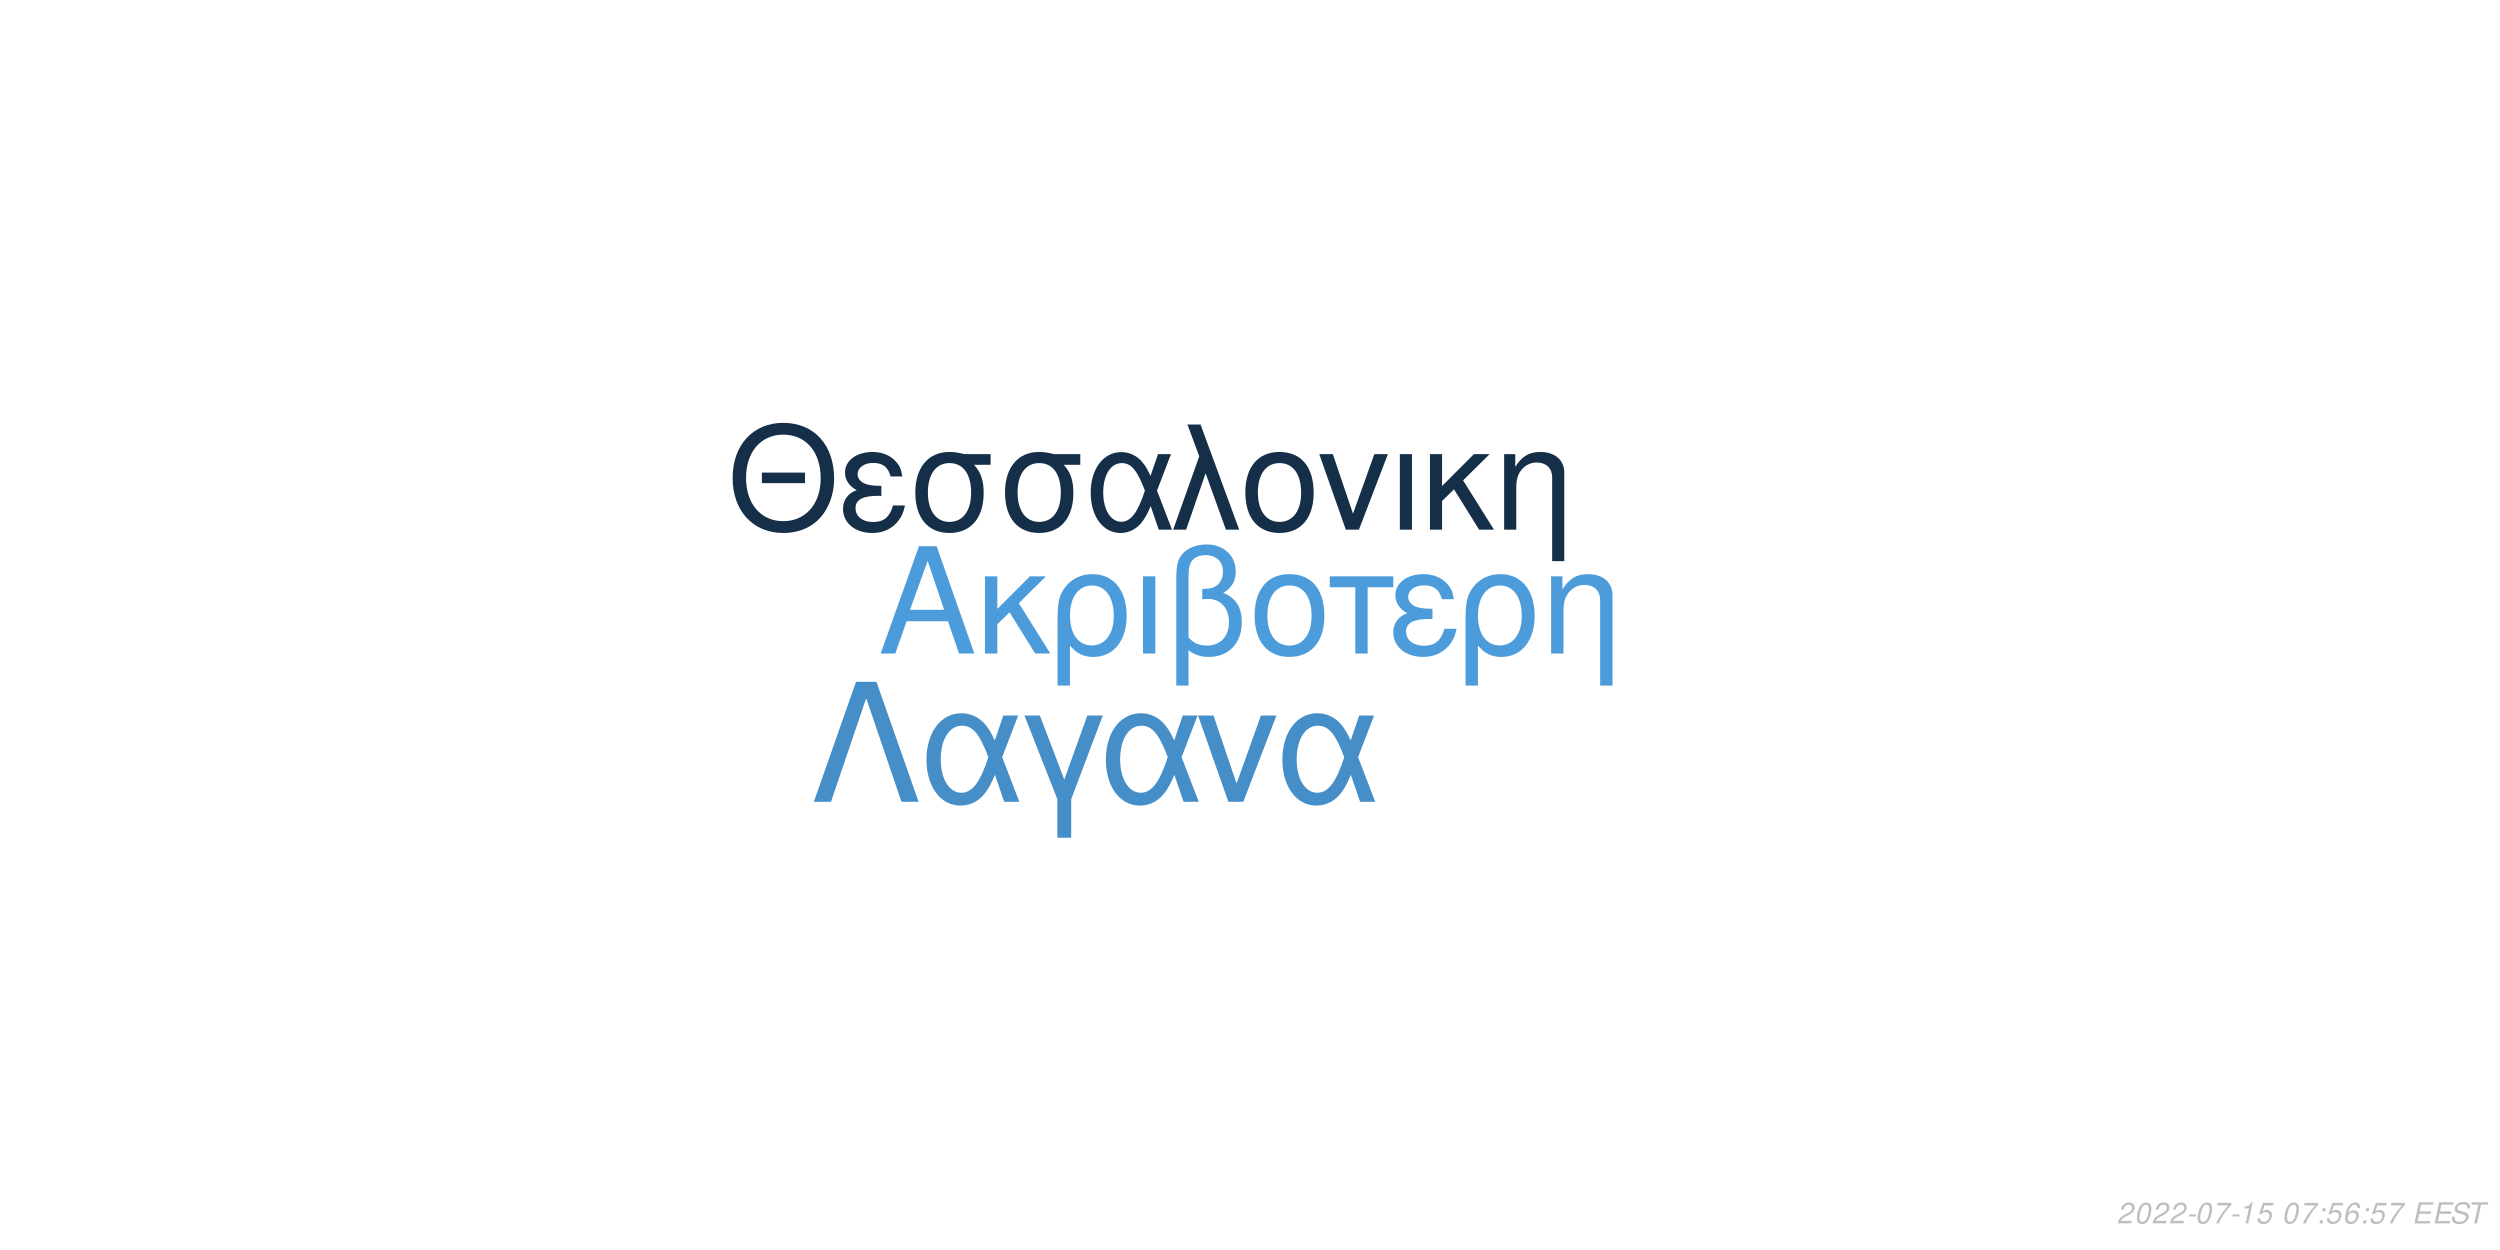
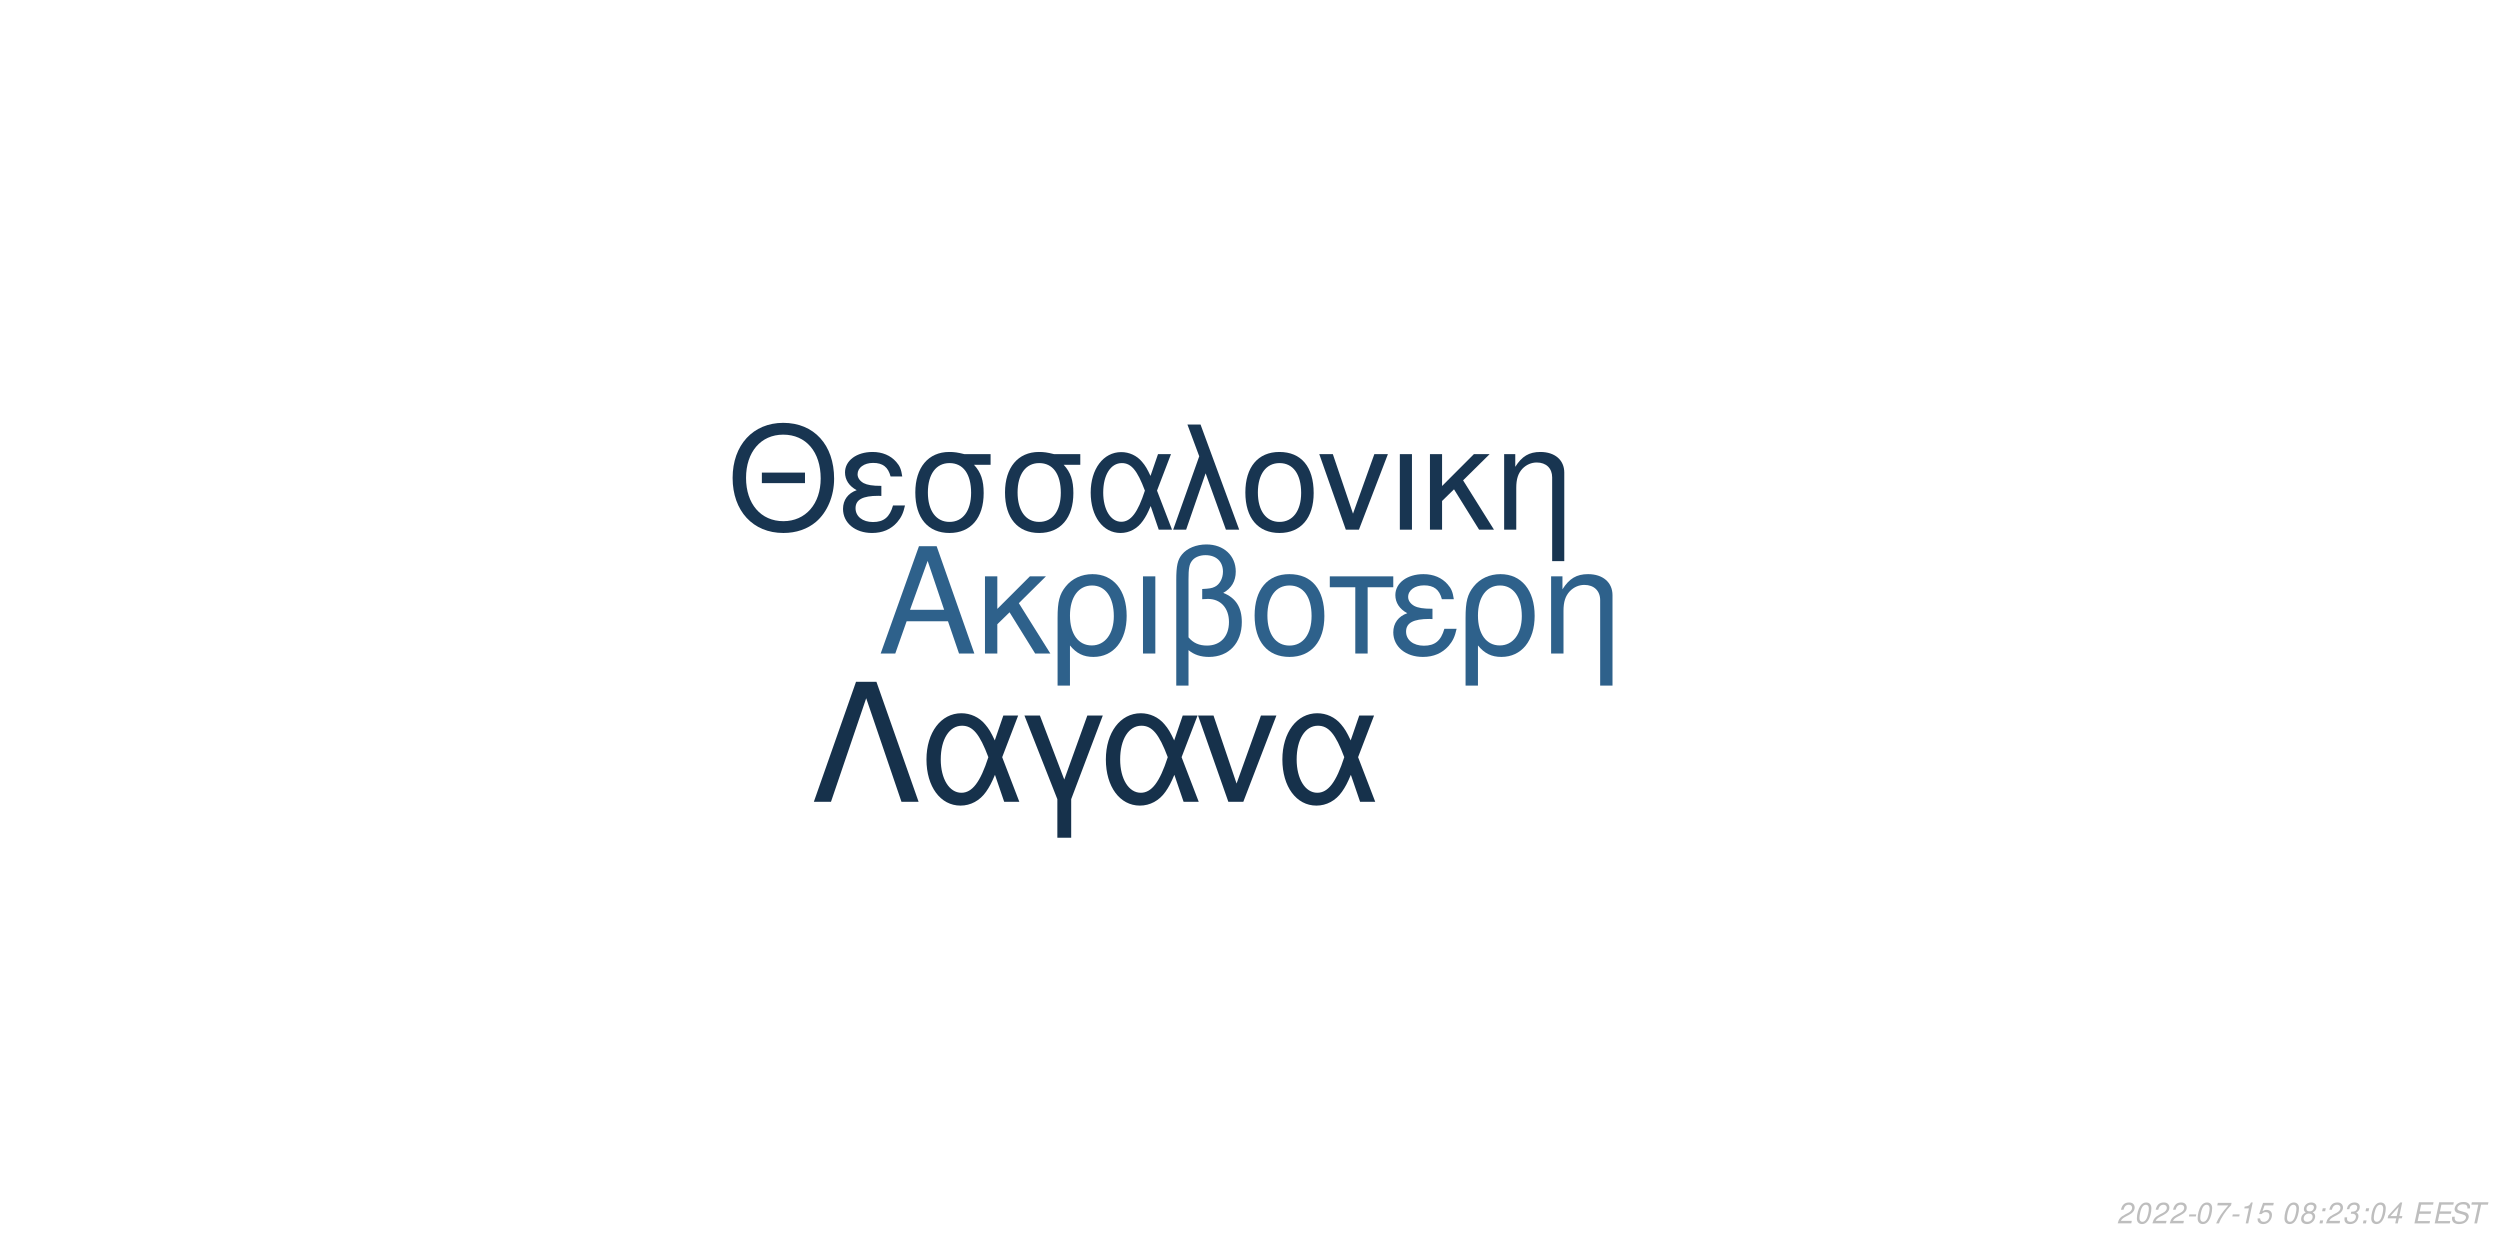
<svg xmlns="http://www.w3.org/2000/svg" xmlns:xlink="http://www.w3.org/1999/xlink" width="864pt" height="432pt" viewBox="0 0 864 432" version="1.1">
  <defs>
    <g>
      <symbol overflow="visible" id="glyph0-0">
        <path style="stroke:none;" d="" />
      </symbol>
      <symbol overflow="visible" id="glyph0-1">
        <path style="stroke:none;" d="M 24.125 -11.141 L 27.938 0 L 33.234 0 L 20.203 -37.094 L 14.094 -37.094 L 0.859 0 L 5.906 0 L 9.828 -11.141 Z M 22.797 -15.109 L 11 -15.109 L 17.094 -32.016 Z M 22.797 -15.109 " />
      </symbol>
      <symbol overflow="visible" id="glyph0-2">
        <path style="stroke:none;" d="M 7.172 -15.422 L 7.172 -26.672 L 2.906 -26.672 L 2.906 0 L 7.172 0 L 7.172 -10.125 L 11.406 -14.25 L 20.25 0 L 25.5 0 L 14.609 -17.406 L 23.969 -26.672 L 18.422 -26.672 Z M 7.172 -15.422 " />
      </symbol>
      <symbol overflow="visible" id="glyph0-3">
        <path style="stroke:none;" d="M 3 11.094 L 7.281 11.094 L 7.281 -2.797 C 9.516 -0.047 11.953 1.172 15.375 1.172 C 22.344 1.172 26.875 -4.422 26.875 -13.031 C 26.875 -21.891 22.297 -27.438 15.062 -27.438 C 11.297 -27.438 7.984 -25.906 5.797 -23.156 C 3.672 -20.516 3 -17.969 3 -12.359 Z M 14.906 -23.516 C 19.547 -23.516 22.438 -19.438 22.438 -12.922 C 22.438 -6.812 19.391 -2.797 14.812 -2.797 C 10.172 -2.797 7.281 -6.766 7.281 -13.125 C 7.281 -19.484 10.234 -23.516 14.906 -23.516 Z M 14.906 -23.516 " />
      </symbol>
      <symbol overflow="visible" id="glyph0-4">
        <path style="stroke:none;" d="M 3.516 0 L 7.781 0 L 7.781 -26.672 L 3.516 -26.672 Z M 3.516 0 " />
      </symbol>
      <symbol overflow="visible" id="glyph0-5">
        <path style="stroke:none;" d="M 4.016 11.094 L 8.25 11.094 L 8.25 -1.172 C 10.172 0.406 12.422 1.172 15.312 1.172 C 22.188 1.172 26.672 -3.609 26.672 -10.891 C 26.672 -15.984 24.578 -19.234 20.25 -20.969 C 23.109 -22.547 24.578 -25.031 24.578 -28.344 C 24.578 -33.844 20.406 -37.703 14.453 -37.703 C 10.938 -37.703 7.734 -36.391 6 -34.25 C 4.484 -32.422 4.016 -30.328 4.016 -25.391 Z M 8.25 -25.656 C 8.25 -29.359 8.5 -30.844 9.469 -32.062 C 10.375 -33.281 12.156 -34 14.094 -34 C 17.812 -34 20.156 -31.812 20.156 -28.297 C 20.156 -25.953 18.984 -23.812 17.297 -23.047 C 16.281 -22.547 15.469 -22.438 12.984 -22.297 L 12.984 -18.781 C 13.734 -18.828 14.344 -18.875 14.969 -18.875 C 19.344 -18.875 22.234 -15.719 22.234 -10.891 C 22.234 -5.906 19.281 -2.75 14.656 -2.75 C 11.953 -2.75 9.922 -3.609 8.25 -5.594 Z M 8.25 -25.656 " />
      </symbol>
      <symbol overflow="visible" id="glyph0-6">
        <path style="stroke:none;" d="M 14.094 -27.438 C 6.562 -27.438 2.094 -22.094 2.094 -13.125 C 2.094 -4.125 6.562 1.172 14.141 1.172 C 21.672 1.172 26.203 -4.172 26.203 -12.922 C 26.203 -22.188 21.828 -27.438 14.094 -27.438 Z M 14.141 -23.516 C 18.938 -23.516 21.781 -19.594 21.781 -12.984 C 21.781 -6.672 18.828 -2.75 14.141 -2.75 C 9.422 -2.75 6.516 -6.672 6.516 -13.125 C 6.516 -19.594 9.422 -23.516 14.141 -23.516 Z M 14.141 -23.516 " />
      </symbol>
      <symbol overflow="visible" id="glyph0-7">
        <path style="stroke:none;" d="M 7.891 0 L 12.156 0 L 12.156 -22.906 L 21.016 -22.906 L 21.016 -26.672 L -0.922 -26.672 L -0.922 -22.906 L 7.891 -22.906 Z M 7.891 0 " />
      </symbol>
      <symbol overflow="visible" id="glyph0-8">
        <path style="stroke:none;" d="M 14.562 -15.469 C 11.344 -15.469 9.562 -15.781 8.297 -16.438 C 6.922 -17.203 6.156 -18.328 6.156 -19.547 C 6.156 -21.891 8.453 -23.562 11.656 -23.562 C 15.062 -23.562 16.953 -22.094 17.812 -18.781 L 21.938 -18.781 C 21.578 -21.266 21.062 -22.5 19.797 -23.922 C 17.812 -26.203 14.906 -27.438 11.453 -27.438 C 5.797 -27.438 1.734 -24.375 1.734 -20.203 C 1.734 -17.609 3.156 -15.375 5.859 -13.938 C 2.797 -12.875 1.016 -10.484 1.016 -7.328 C 1.016 -2.391 5.297 1.172 11.25 1.172 C 14.969 1.172 17.906 -0.109 20.156 -2.641 C 21.578 -4.328 22.297 -5.797 22.906 -8.547 L 18.672 -8.547 C 17.5 -4.422 15.422 -2.703 11.609 -2.703 C 7.938 -2.703 5.438 -4.688 5.438 -7.578 C 5.438 -10.578 7.938 -11.953 13.484 -11.953 C 13.641 -11.953 14.094 -11.953 14.562 -11.906 Z M 14.562 -15.469 " />
      </symbol>
      <symbol overflow="visible" id="glyph0-9">
        <path style="stroke:none;" d="M 3.562 -26.672 L 3.562 0 L 7.844 0 L 7.844 -14.703 C 7.844 -17.906 8.5 -19.891 10.031 -21.531 C 11.406 -22.953 13.188 -23.719 15.062 -23.719 C 18.375 -23.719 20.516 -21.672 20.516 -18.469 L 20.516 11.094 L 24.781 11.094 L 24.781 -20.156 C 24.781 -24.578 21.469 -27.438 16.328 -27.438 C 12.359 -27.438 9.828 -25.906 7.484 -22.188 L 7.484 -26.672 Z M 3.562 -26.672 " />
      </symbol>
      <symbol overflow="visible" id="glyph1-0">
        <path style="stroke:none;" d="" />
      </symbol>
      <symbol overflow="visible" id="glyph1-1">
        <path style="stroke:none;" d="M 26.859 -19.734 L 11.953 -19.734 L 11.953 -16.094 L 26.859 -16.094 Z M 19.328 -36.922 C 8.922 -36.922 1.844 -29.25 1.844 -17.891 C 1.844 -6.484 8.875 1.141 19.391 1.141 C 23.812 1.141 27.703 -0.203 30.641 -2.688 C 34.578 -6.031 36.922 -11.656 36.922 -17.594 C 36.922 -29.297 30 -36.922 19.328 -36.922 Z M 19.328 -32.844 C 27.203 -32.844 32.281 -26.906 32.281 -17.688 C 32.281 -8.922 27.062 -2.938 19.391 -2.938 C 11.609 -2.938 6.484 -8.922 6.484 -17.891 C 6.484 -26.859 11.609 -32.844 19.328 -32.844 Z M 19.328 -32.844 " />
      </symbol>
      <symbol overflow="visible" id="glyph1-2">
        <path style="stroke:none;" d="M 14.25 -15.141 C 11.109 -15.141 9.375 -15.453 8.125 -16.094 C 6.781 -16.844 6.031 -17.938 6.031 -19.141 C 6.031 -21.422 8.266 -23.078 11.406 -23.078 C 14.75 -23.078 16.594 -21.625 17.438 -18.391 L 21.469 -18.391 C 21.125 -20.828 20.625 -22.031 19.391 -23.422 C 17.438 -25.656 14.594 -26.859 11.219 -26.859 C 5.688 -26.859 1.688 -23.875 1.688 -19.781 C 1.688 -17.234 3.094 -15.047 5.734 -13.656 C 2.734 -12.609 1 -10.266 1 -7.172 C 1 -2.344 5.188 1.141 11.016 1.141 C 14.656 1.141 17.547 -0.094 19.734 -2.594 C 21.125 -4.234 21.828 -5.688 22.422 -8.375 L 18.281 -8.375 C 17.141 -4.328 15.094 -2.641 11.359 -2.641 C 7.766 -2.641 5.328 -4.578 5.328 -7.422 C 5.328 -10.359 7.766 -11.703 13.203 -11.703 C 13.359 -11.703 13.797 -11.703 14.25 -11.656 Z M 14.25 -15.141 " />
      </symbol>
      <symbol overflow="visible" id="glyph1-3">
        <path style="stroke:none;" d="M 29 -26.109 L 19.938 -26.109 C 17.594 -26.703 16.438 -26.859 14.703 -26.859 C 7.469 -26.859 2.984 -21.469 2.984 -12.859 C 2.984 -4.031 7.375 1.141 14.797 1.141 C 22.172 1.141 26.609 -4.078 26.609 -12.656 C 26.609 -17.047 25.656 -19.828 23.266 -22.422 L 29 -22.422 Z M 14.797 -23.016 C 19.531 -23.016 22.266 -19.234 22.266 -12.75 C 22.266 -6.531 19.438 -2.688 14.797 -2.688 C 10.172 -2.688 7.328 -6.531 7.328 -12.859 C 7.328 -19.188 10.172 -23.016 14.797 -23.016 Z M 14.797 -23.016 " />
      </symbol>
      <symbol overflow="visible" id="glyph1-4">
        <path style="stroke:none;" d="M 29.344 -26.109 L 24.859 -26.109 L 22.266 -18.578 C 21.125 -21.031 20.484 -22.125 19.328 -23.469 C 17.547 -25.609 14.906 -26.812 12.156 -26.812 C 5.984 -26.812 1.594 -20.984 1.594 -12.812 C 1.594 -4.578 5.828 1.141 11.906 1.141 C 14.953 1.141 17.734 -0.344 19.625 -3.047 C 20.672 -4.531 21.281 -5.688 22.328 -8.172 L 25.109 0 L 29.703 0 L 24.516 -13.5 Z M 20.328 -13.5 C 17.891 -5.922 15.453 -2.734 12.156 -2.734 C 8.516 -2.734 5.922 -6.922 5.922 -12.812 C 5.922 -18.938 8.516 -23.016 12.359 -23.016 C 15.594 -23.016 17.688 -20.531 20.328 -13.5 Z M 20.328 -13.5 " />
      </symbol>
      <symbol overflow="visible" id="glyph1-5">
        <path style="stroke:none;" d="M 1.094 0 L 5.578 0 L 12.312 -19.484 L 19.328 0 L 23.922 0 L 10.562 -36.328 L 6.031 -36.328 L 10.109 -25.359 Z M 1.094 0 " />
      </symbol>
      <symbol overflow="visible" id="glyph1-6">
        <path style="stroke:none;" d="M 13.797 -26.859 C 6.422 -26.859 2.047 -21.625 2.047 -12.859 C 2.047 -4.031 6.422 1.141 13.859 1.141 C 21.234 1.141 25.656 -4.078 25.656 -12.656 C 25.656 -21.719 21.375 -26.859 13.797 -26.859 Z M 13.859 -23.016 C 18.531 -23.016 21.328 -19.188 21.328 -12.703 C 21.328 -6.531 18.438 -2.688 13.859 -2.688 C 9.219 -2.688 6.375 -6.531 6.375 -12.859 C 6.375 -19.188 9.219 -23.016 13.859 -23.016 Z M 13.859 -23.016 " />
      </symbol>
      <symbol overflow="visible" id="glyph1-7">
        <path style="stroke:none;" d="M 14.297 0 L 24.312 -26.109 L 19.625 -26.109 L 12.25 -5.531 L 5.281 -26.109 L 0.594 -26.109 L 9.766 0 Z M 14.297 0 " />
      </symbol>
      <symbol overflow="visible" id="glyph1-8">
        <path style="stroke:none;" d="M 3.438 0 L 7.625 0 L 7.625 -26.109 L 3.438 -26.109 Z M 3.438 0 " />
      </symbol>
      <symbol overflow="visible" id="glyph1-9">
        <path style="stroke:none;" d="M 7.031 -15.094 L 7.031 -26.109 L 2.844 -26.109 L 2.844 0 L 7.031 0 L 7.031 -9.922 L 11.156 -13.953 L 19.828 0 L 24.969 0 L 14.297 -17.047 L 23.469 -26.109 L 18.031 -26.109 Z M 7.031 -15.094 " />
      </symbol>
      <symbol overflow="visible" id="glyph1-10">
        <path style="stroke:none;" d="M 3.484 -26.109 L 3.484 0 L 7.672 0 L 7.672 -14.406 C 7.672 -17.547 8.328 -19.484 9.812 -21.078 C 11.156 -22.469 12.906 -23.219 14.75 -23.219 C 17.984 -23.219 20.078 -21.234 20.078 -18.094 L 20.078 10.859 L 24.266 10.859 L 24.266 -19.734 C 24.266 -24.062 21.031 -26.859 16 -26.859 C 12.109 -26.859 9.609 -25.359 7.328 -21.719 L 7.328 -26.109 Z M 3.484 -26.109 " />
      </symbol>
      <symbol overflow="visible" id="glyph2-0">
        <path style="stroke:none;" d="" />
      </symbol>
      <symbol overflow="visible" id="glyph2-1">
        <path style="stroke:none;" d="M 22.531 -41.484 L 15.484 -41.484 L 0.906 0 L 6.828 0 L 19 -35.797 L 31.188 0 L 37.109 0 Z M 22.531 -41.484 " />
      </symbol>
      <symbol overflow="visible" id="glyph2-2">
        <path style="stroke:none;" d="M 33.516 -29.812 L 28.391 -29.812 L 25.438 -21.219 C 24.125 -24.016 23.391 -25.266 22.078 -26.797 C 20.031 -29.25 17.016 -30.609 13.891 -30.609 C 6.828 -30.609 1.828 -23.953 1.828 -14.625 C 1.828 -5.234 6.656 1.312 13.594 1.312 C 17.078 1.312 20.266 -0.391 22.422 -3.469 C 23.609 -5.172 24.297 -6.484 25.5 -9.328 L 28.688 0 L 33.922 0 L 28 -15.422 Z M 23.219 -15.422 C 20.422 -6.766 17.641 -3.125 13.891 -3.125 C 9.734 -3.125 6.766 -7.906 6.766 -14.625 C 6.766 -21.625 9.734 -26.297 14.109 -26.297 C 17.812 -26.297 20.203 -23.453 23.219 -15.422 Z M 23.219 -15.422 " />
      </symbol>
      <symbol overflow="visible" id="glyph2-3">
        <path style="stroke:none;" d="M 12.062 12.406 L 16.844 12.406 L 16.844 -0.906 L 27.766 -29.812 L 22.422 -29.812 L 14.453 -7.688 L 6.031 -29.812 L 0.688 -29.812 L 12.062 -0.906 Z M 12.062 12.406 " />
      </symbol>
      <symbol overflow="visible" id="glyph2-4">
        <path style="stroke:none;" d="M 16.328 0 L 27.766 -29.812 L 22.422 -29.812 L 14 -6.312 L 6.031 -29.812 L 0.688 -29.812 L 11.156 0 Z M 16.328 0 " />
      </symbol>
      <symbol overflow="visible" id="glyph3-0">
        <path style="stroke:none;" d="" />
      </symbol>
      <symbol overflow="visible" id="glyph3-1">
        <path style="stroke:none;" d="M 5.234 -0.875 L 1.469 -0.875 C 1.641 -1.375 2.203 -1.891 3.109 -2.344 L 4.234 -2.938 C 5.562 -3.625 6.219 -4.469 6.219 -5.484 C 6.219 -5.938 6.062 -6.359 5.797 -6.656 C 5.469 -7.047 4.984 -7.234 4.312 -7.234 C 2.766 -7.234 1.891 -6.453 1.484 -4.734 L 2.375 -4.734 C 2.484 -5.188 2.609 -5.484 2.797 -5.75 C 3.094 -6.203 3.609 -6.453 4.188 -6.453 C 4.891 -6.453 5.344 -6.031 5.344 -5.375 C 5.344 -4.703 4.859 -4.094 4.016 -3.656 L 2.984 -3.125 C 1.234 -2.188 0.797 -1.656 0.344 -0.016 L 5.047 -0.016 Z M 5.234 -0.875 " />
      </symbol>
      <symbol overflow="visible" id="glyph3-2">
        <path style="stroke:none;" d="M 4.203 -7.234 C 3.375 -7.234 2.688 -6.812 2.125 -5.984 C 1.484 -5.047 0.984 -3.188 0.984 -1.734 C 0.984 -1.109 1.172 -0.562 1.484 -0.266 C 1.797 0.047 2.281 0.234 2.766 0.234 C 3.625 0.234 4.281 -0.156 4.859 -1.016 C 5.516 -1.953 6 -3.797 6 -5.266 C 6 -6.5 5.328 -7.234 4.203 -7.234 Z M 4.094 -6.453 C 4.734 -6.453 5.125 -5.984 5.125 -5.156 C 5.125 -4.203 4.781 -2.625 4.406 -1.812 C 3.984 -0.938 3.516 -0.547 2.875 -0.547 C 2.25 -0.547 1.875 -1.031 1.875 -1.828 C 1.875 -2.797 2.203 -4.344 2.594 -5.203 C 2.984 -6.047 3.453 -6.453 4.094 -6.453 Z M 4.094 -6.453 " />
      </symbol>
      <symbol overflow="visible" id="glyph3-3">
        <path style="stroke:none;" d="M 3.516 -3.125 L 1.125 -3.125 L 0.969 -2.406 L 3.359 -2.406 Z M 3.516 -3.125 " />
      </symbol>
      <symbol overflow="visible" id="glyph3-4">
        <path style="stroke:none;" d="M 6.703 -7.094 L 1.953 -7.094 L 1.766 -6.219 L 5.594 -6.219 C 3.344 -3.688 2.266 -2.109 1.375 0 L 2.344 0 C 3.031 -1.906 4.828 -4.594 6.547 -6.281 Z M 6.703 -7.094 " />
      </symbol>
      <symbol overflow="visible" id="glyph3-5">
        <path style="stroke:none;" d="M 3.703 -5.188 L 2.594 0 L 3.469 0 L 5.016 -7.234 L 4.438 -7.234 C 3.906 -6.156 3.688 -6.016 2.234 -5.812 L 2.109 -5.188 Z M 3.703 -5.188 " />
      </symbol>
      <symbol overflow="visible" id="glyph3-6">
        <path style="stroke:none;" d="M 6.297 -7.094 L 2.594 -7.094 L 1.234 -3.234 L 2.047 -3.234 C 2.656 -3.766 2.938 -3.906 3.531 -3.906 C 4.328 -3.906 4.797 -3.453 4.797 -2.688 C 4.797 -1.438 3.969 -0.547 2.828 -0.547 C 2.031 -0.547 1.609 -0.938 1.578 -1.734 L 0.703 -1.734 L 0.703 -1.516 C 0.703 -0.938 0.844 -0.547 1.188 -0.266 C 1.562 0.062 2.078 0.234 2.703 0.234 C 3.656 0.234 4.391 -0.156 4.984 -0.922 C 5.422 -1.5 5.672 -2.234 5.672 -2.953 C 5.672 -4 4.938 -4.672 3.812 -4.672 C 3.328 -4.672 2.906 -4.547 2.406 -4.234 L 3.109 -6.219 L 6.109 -6.219 Z M 6.297 -7.094 " />
      </symbol>
      <symbol overflow="visible" id="glyph3-7">
        <path style="stroke:none;" d="" />
      </symbol>
      <symbol overflow="visible" id="glyph3-8">
+         <path style="stroke:none;" d="M 4.766 -3.797 C 5.078 -3.969 5.234 -4.078 5.438 -4.234 C 5.812 -4.594 6.062 -5.172 6.062 -5.734 C 6.062 -6.625 5.344 -7.234 4.266 -7.234 C 2.812 -7.234 1.703 -6.219 1.703 -4.875 C 1.703 -4.406 1.875 -4.125 2.359 -3.812 C 1.297 -3.312 0.75 -2.516 0.75 -1.469 C 0.75 -0.438 1.547 0.234 2.812 0.234 C 3.656 0.234 4.359 -0.094 4.938 -0.734 C 5.359 -1.234 5.609 -1.859 5.609 -2.438 C 5.609 -3.047 5.312 -3.516 4.766 -3.797 Z M 4.109 -6.453 C 4.797 -6.453 5.188 -6.125 5.188 -5.578 C 5.188 -5.266 5.062 -4.922 4.859 -4.672 C 4.562 -4.312 4.188 -4.156 3.656 -4.156 C 2.984 -4.156 2.594 -4.453 2.594 -4.984 C 2.594 -5.859 3.203 -6.453 4.109 -6.453 Z M 3.453 -3.406 C 4.234 -3.406 4.734 -2.984 4.734 -2.312 C 4.734 -1.312 3.922 -0.547 2.875 -0.547 C 2.125 -0.547 1.625 -0.969 1.625 -1.625 C 1.625 -2.609 2.438 -3.406 3.453 -3.406 Z M 3.453 -3.406 " />
+       </symbol>
+       <symbol overflow="visible" id="glyph3-9">
        <path style="stroke:none;" d="M 2.359 -1.031 L 1.312 -1.031 L 1.094 0 L 2.141 0 Z M 3.266 -5.234 L 2.219 -5.234 L 2 -4.203 L 3.047 -4.203 Z M 3.266 -5.234 " />
      </symbol>
-       <symbol overflow="visible" id="glyph3-9">
-         <path style="stroke:none;" d="M 6.125 -5.344 L 6.141 -5.625 C 6.141 -6.609 5.453 -7.234 4.391 -7.234 C 3.438 -7.234 2.641 -6.719 2.016 -5.703 C 1.422 -4.781 0.938 -2.953 0.938 -1.688 C 0.938 -0.516 1.688 0.234 2.859 0.234 C 3.703 0.234 4.438 -0.156 5 -0.875 C 5.406 -1.422 5.672 -2.156 5.672 -2.766 C 5.672 -3.812 4.969 -4.5 3.906 -4.5 C 3.234 -4.5 2.672 -4.234 2.094 -3.625 C 2.406 -5.375 3.234 -6.453 4.25 -6.453 C 4.703 -6.453 5.062 -6.234 5.172 -5.844 C 5.203 -5.719 5.234 -5.578 5.25 -5.344 Z M 3.656 -3.734 C 4.344 -3.734 4.797 -3.281 4.797 -2.625 C 4.797 -1.469 3.984 -0.547 2.984 -0.547 C 2.297 -0.547 1.812 -1.047 1.812 -1.766 C 1.812 -2.859 2.625 -3.734 3.656 -3.734 Z M 3.656 -3.734 " />
+       <symbol overflow="visible" id="glyph3-10">
+         <path style="stroke:none;" d="M 2.922 -3.312 C 3.125 -3.344 3.234 -3.344 3.375 -3.344 C 4.203 -3.344 4.688 -3 4.688 -2.406 C 4.688 -1.312 3.906 -0.547 2.781 -0.547 C 2.047 -0.547 1.594 -0.938 1.594 -1.562 C 1.594 -1.719 1.609 -1.844 1.656 -2.094 L 0.766 -2.094 C 0.734 -1.797 0.719 -1.641 0.719 -1.469 C 0.719 -0.375 1.406 0.234 2.641 0.234 C 3.547 0.234 4.297 -0.078 4.812 -0.656 C 5.266 -1.156 5.562 -1.875 5.562 -2.547 C 5.562 -3.125 5.344 -3.453 4.797 -3.734 C 5.641 -4.234 6.016 -4.844 6.016 -5.734 C 6.016 -6.656 5.312 -7.234 4.203 -7.234 C 3.375 -7.234 2.672 -6.938 2.188 -6.375 C 1.891 -6.031 1.703 -5.641 1.516 -4.906 L 2.391 -4.906 C 2.5 -5.359 2.594 -5.594 2.734 -5.812 C 3.047 -6.234 3.516 -6.453 4.078 -6.453 C 4.734 -6.453 5.141 -6.125 5.141 -5.578 C 5.141 -5.188 5.016 -4.797 4.797 -4.547 C 4.516 -4.234 4 -4.062 3.266 -4.062 L 3.078 -4.062 Z M 2.922 -3.312 " />
      </symbol>
-       <symbol overflow="visible" id="glyph3-10">
+       <symbol overflow="visible" id="glyph3-11">
+         <path style="stroke:none;" d="M 3.625 -1.75 L 3.266 0 L 4.141 0 L 4.516 -1.75 L 5.562 -1.75 L 5.734 -2.531 L 4.688 -2.531 L 5.688 -7.234 L 5.016 -7.234 L 0.844 -2.672 L 0.641 -1.75 Z M 3.797 -2.531 L 1.594 -2.531 L 4.469 -5.703 Z M 3.797 -2.531 " />
+       </symbol>
+       <symbol overflow="visible" id="glyph3-12">
        <path style="stroke:none;" d="M 2.547 -3.312 L 6.5 -3.312 L 6.688 -4.141 L 2.719 -4.141 L 3.219 -6.469 L 7.344 -6.469 L 7.516 -7.297 L 2.453 -7.297 L 0.906 0 L 6.125 0 L 6.297 -0.812 L 2.016 -0.812 Z M 2.547 -3.312 " />
      </symbol>
-       <symbol overflow="visible" id="glyph3-11">
+       <symbol overflow="visible" id="glyph3-13">
        <path style="stroke:none;" d="M 7.062 -5.156 C 7.125 -5.438 7.141 -5.562 7.141 -5.703 C 7.141 -6.156 6.938 -6.594 6.594 -6.891 C 6.188 -7.25 5.656 -7.406 4.875 -7.406 C 3.844 -7.406 3.047 -7.125 2.5 -6.562 C 2.094 -6.141 1.781 -5.438 1.781 -4.922 C 1.781 -4.297 2.219 -3.766 2.891 -3.562 L 4.594 -3.094 C 5.406 -2.859 5.734 -2.578 5.734 -2.094 C 5.734 -1.781 5.547 -1.406 5.266 -1.141 C 4.844 -0.766 4.266 -0.578 3.453 -0.578 C 2.328 -0.578 1.812 -0.984 1.812 -1.906 C 1.812 -2.047 1.812 -2.125 1.844 -2.312 L 0.984 -2.312 C 0.906 -2.062 0.891 -1.906 0.891 -1.688 C 0.891 -0.484 1.797 0.234 3.297 0.234 C 4.359 0.234 5.234 -0.062 5.812 -0.609 C 6.344 -1.078 6.688 -1.797 6.688 -2.375 C 6.688 -2.641 6.609 -2.906 6.453 -3.156 C 6.234 -3.5 5.938 -3.703 5.469 -3.828 L 3.75 -4.312 C 2.984 -4.547 2.734 -4.734 2.734 -5.188 C 2.734 -5.547 2.875 -5.844 3.188 -6.109 C 3.547 -6.438 4.031 -6.594 4.703 -6.594 C 5.266 -6.594 5.688 -6.484 5.906 -6.297 C 6.094 -6.125 6.219 -5.797 6.219 -5.516 C 6.219 -5.422 6.203 -5.344 6.188 -5.156 Z M 7.062 -5.156 " />
      </symbol>
-       <symbol overflow="visible" id="glyph3-12">
+       <symbol overflow="visible" id="glyph3-14">
        <path style="stroke:none;" d="M 4.938 -6.469 L 7.312 -6.469 L 7.484 -7.297 L 1.75 -7.297 L 1.578 -6.469 L 3.984 -6.469 L 2.609 0 L 3.547 0 Z M 4.938 -6.469 " />
      </symbol>
    </g>
  </defs>
  <g id="surface1">
    <rect x="0" y="0" width="864" height="432" style="fill:rgb(100%,100%,100%);fill-opacity:1;stroke:none;" />
-     <g style="fill:rgb(29.804%,61.176%,85.882%);fill-opacity:1;">
+     <g style="fill:rgb(18.039%,38.039%,54.51%);fill-opacity:1;">
      <use xlink:href="#glyph0-1" x="303.5" y="225.861" />
      <use xlink:href="#glyph0-2" x="337.5" y="225.861" />
      <use xlink:href="#glyph0-3" x="362.5" y="225.861" />
      <use xlink:href="#glyph0-4" x="391.5" y="225.861" />
      <use xlink:href="#glyph0-5" x="402.5" y="225.861" />
      <use xlink:href="#glyph0-6" x="431.5" y="225.861" />
      <use xlink:href="#glyph0-7" x="460.5" y="225.861" />
      <use xlink:href="#glyph0-8" x="480.5" y="225.861" />
      <use xlink:href="#glyph0-3" x="503.5" y="225.861" />
      <use xlink:href="#glyph0-9" x="532.5" y="225.861" />
    </g>
-     <g style="fill:rgb(8.235%,18.431%,28.235%);fill-opacity:1;">
+     <g style="fill:rgb(9.412%,20.784%,31.765%);fill-opacity:1;">
      <use xlink:href="#glyph1-1" x="251.348" y="183.058" />
      <use xlink:href="#glyph1-2" x="290.348" y="183.058" />
      <use xlink:href="#glyph1-3" x="313.348" y="183.058" />
      <use xlink:href="#glyph1-3" x="344.348" y="183.058" />
      <use xlink:href="#glyph1-4" x="375.348" y="183.058" />
      <use xlink:href="#glyph1-5" x="404.348" y="183.058" />
      <use xlink:href="#glyph1-6" x="428.348" y="183.058" />
      <use xlink:href="#glyph1-7" x="455.348" y="183.058" />
      <use xlink:href="#glyph1-8" x="480.348" y="183.058" />
      <use xlink:href="#glyph1-9" x="491.348" y="183.058" />
      <use xlink:href="#glyph1-10" x="516.348" y="183.058" />
    </g>
-     <g style="fill:rgb(27.059%,55.686%,78.431%);fill-opacity:1;">
+     <g style="fill:rgb(8.627%,19.216%,29.412%);fill-opacity:1;">
      <use xlink:href="#glyph2-1" x="280.359" y="277.105" />
      <use xlink:href="#glyph2-2" x="318.359" y="277.105" />
      <use xlink:href="#glyph2-3" x="353.359" y="277.105" />
      <use xlink:href="#glyph2-2" x="380.359" y="277.105" />
      <use xlink:href="#glyph2-4" x="413.359" y="277.105" />
      <use xlink:href="#glyph2-2" x="441.359" y="277.105" />
    </g>
    <g style="fill:rgb(74.51%,74.51%,74.51%);fill-opacity:1;">
      <use xlink:href="#glyph3-1" x="731.52" y="422.81" />
      <use xlink:href="#glyph3-2" x="737.52" y="422.81" />
      <use xlink:href="#glyph3-1" x="743.52" y="422.81" />
      <use xlink:href="#glyph3-1" x="749.52" y="422.81" />
      <use xlink:href="#glyph3-3" x="755.52" y="422.81" />
      <use xlink:href="#glyph3-2" x="758.52" y="422.81" />
      <use xlink:href="#glyph3-4" x="764.52" y="422.81" />
      <use xlink:href="#glyph3-3" x="770.52" y="422.81" />
      <use xlink:href="#glyph3-5" x="773.52" y="422.81" />
      <use xlink:href="#glyph3-6" x="779.52" y="422.81" />
      <use xlink:href="#glyph3-7" x="785.52" y="422.81" />
      <use xlink:href="#glyph3-2" x="788.52" y="422.81" />
-       <use xlink:href="#glyph3-4" x="794.52" y="422.81" />
-       <use xlink:href="#glyph3-8" x="800.52" y="422.81" />
-       <use xlink:href="#glyph3-6" x="803.52" y="422.81" />
-       <use xlink:href="#glyph3-9" x="809.52" y="422.81" />
-       <use xlink:href="#glyph3-8" x="815.52" y="422.81" />
-       <use xlink:href="#glyph3-6" x="818.52" y="422.81" />
-       <use xlink:href="#glyph3-4" x="824.52" y="422.81" />
+       <use xlink:href="#glyph3-8" x="794.52" y="422.81" />
+       <use xlink:href="#glyph3-9" x="800.52" y="422.81" />
+       <use xlink:href="#glyph3-1" x="803.52" y="422.81" />
+       <use xlink:href="#glyph3-10" x="809.52" y="422.81" />
+       <use xlink:href="#glyph3-9" x="815.52" y="422.81" />
+       <use xlink:href="#glyph3-2" x="818.52" y="422.81" />
+       <use xlink:href="#glyph3-11" x="824.52" y="422.81" />
      <use xlink:href="#glyph3-7" x="830.52" y="422.81" />
-       <use xlink:href="#glyph3-10" x="833.52" y="422.81" />
-       <use xlink:href="#glyph3-10" x="840.52" y="422.81" />
-       <use xlink:href="#glyph3-11" x="846.52" y="422.81" />
-       <use xlink:href="#glyph3-12" x="852.52" y="422.81" />
+       <use xlink:href="#glyph3-12" x="833.52" y="422.81" />
+       <use xlink:href="#glyph3-12" x="840.52" y="422.81" />
+       <use xlink:href="#glyph3-13" x="846.52" y="422.81" />
+       <use xlink:href="#glyph3-14" x="852.52" y="422.81" />
    </g>
  </g>
</svg>
